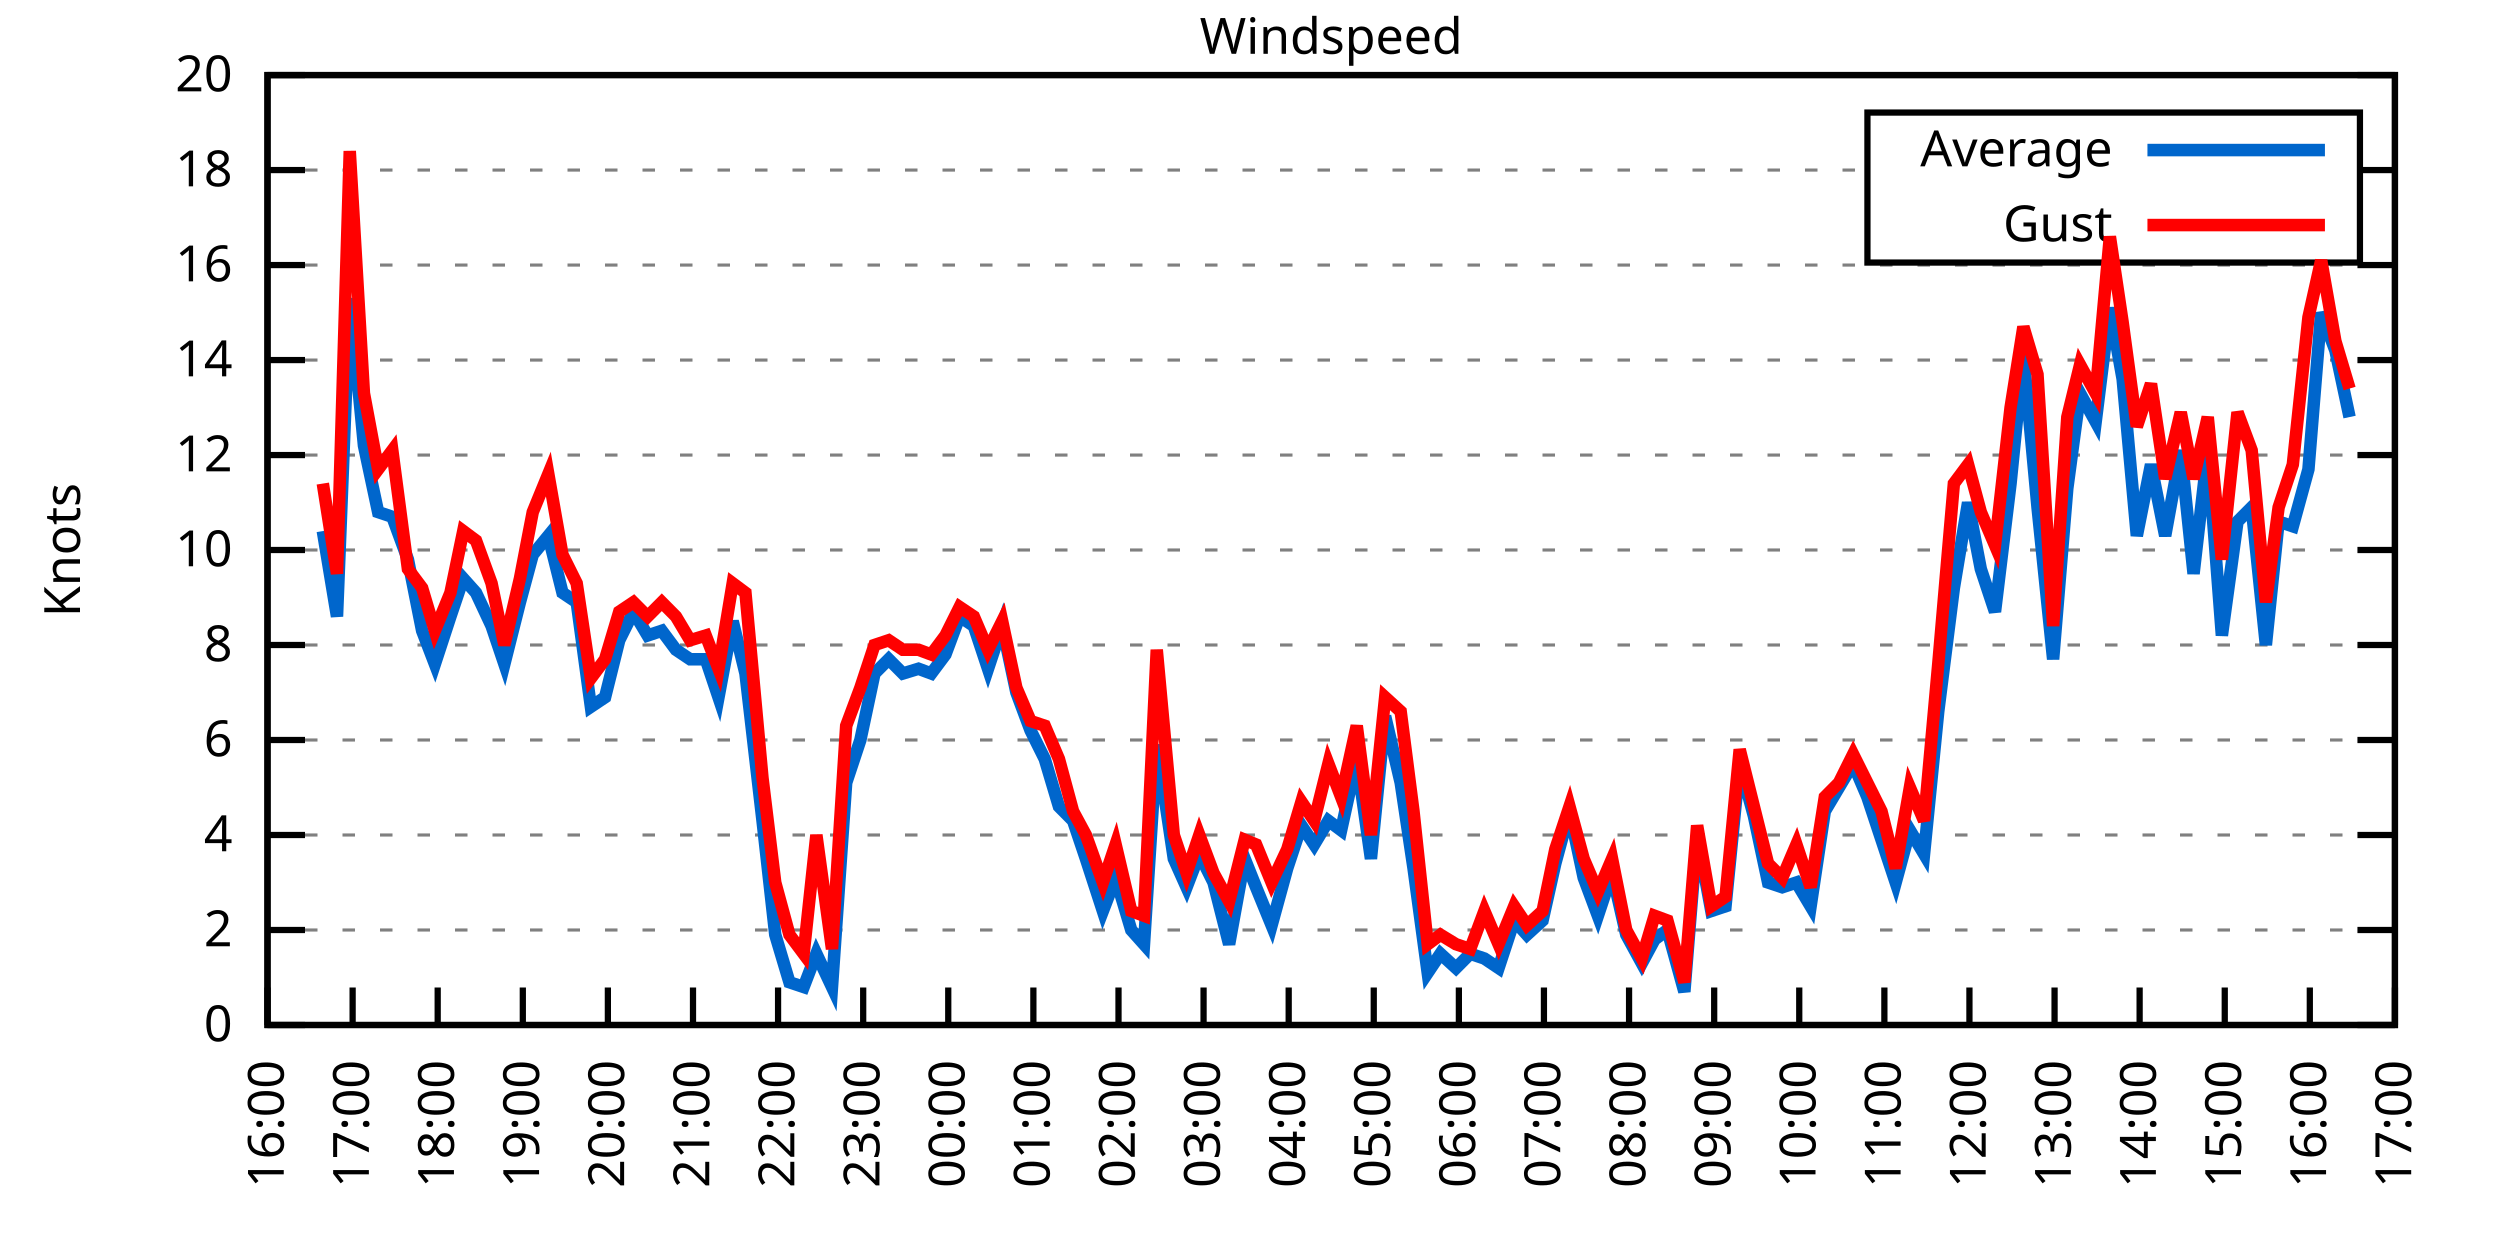
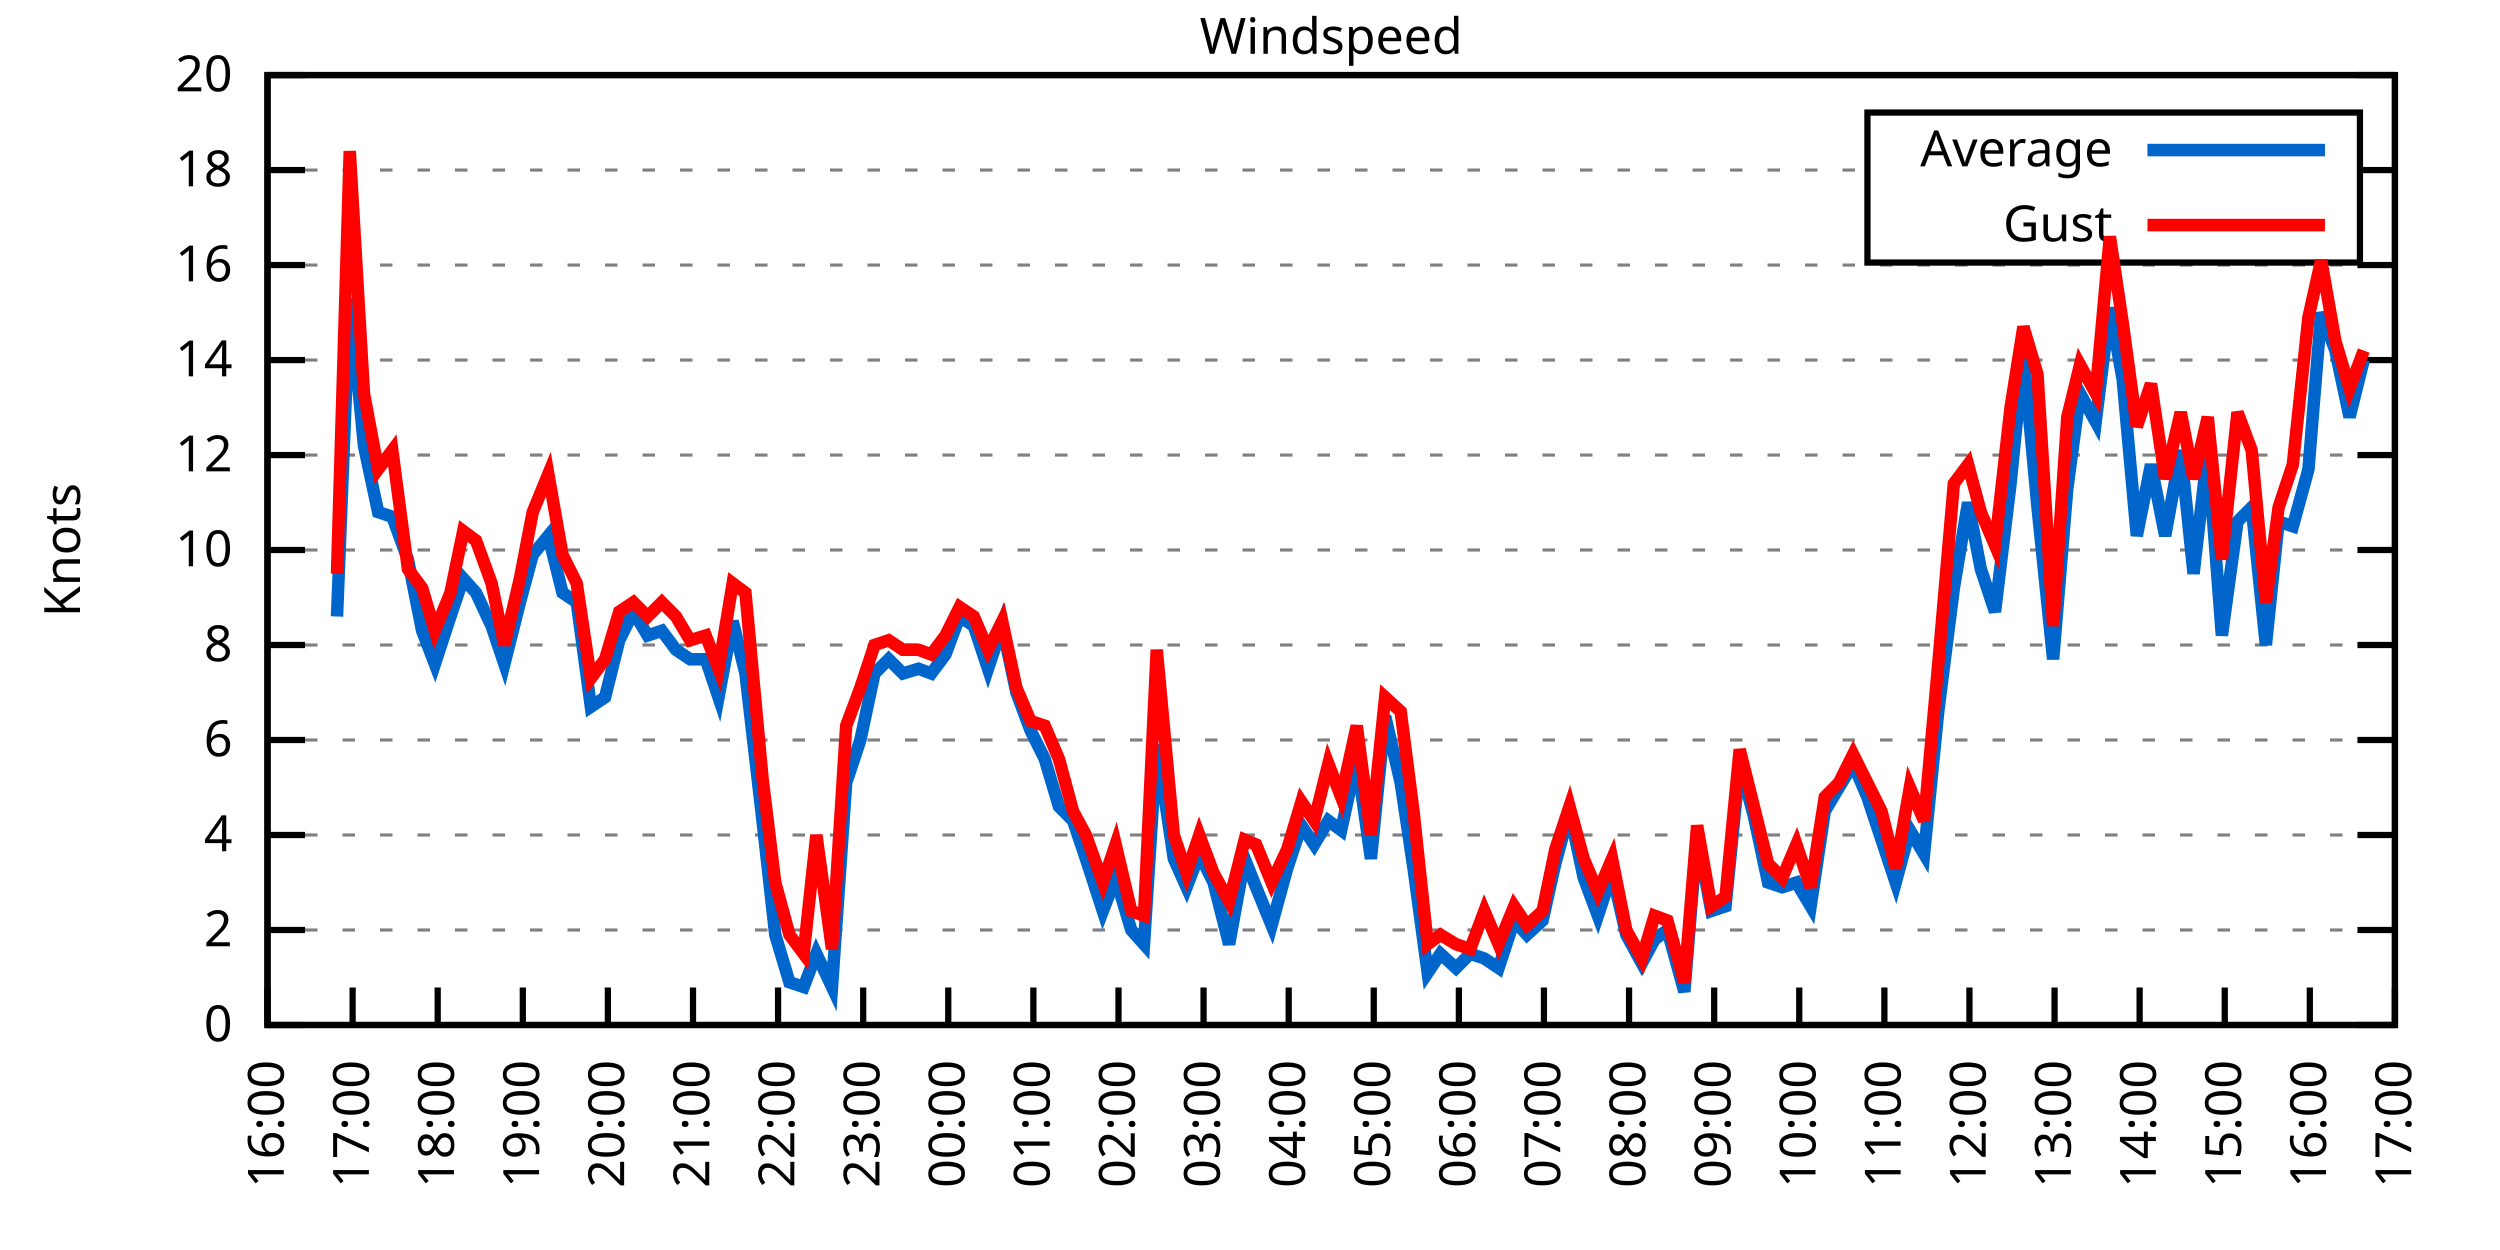
<svg xmlns="http://www.w3.org/2000/svg" xmlns:xlink="http://www.w3.org/1999/xlink" width="400" height="200" viewBox="0 0 400 200">
  <g id="gnuplot_canvas">
    <rect x="0" y="0" width="400" height="200" fill="none" />
    <defs>
      <circle id="gpDot" r="0.5" stroke-width="0.5" stroke="currentColor" />
      <path id="gpPt0" stroke-width="0.333" stroke="currentColor" d="M-1,0 h2 M0,-1 v2" />
      <path id="gpPt1" stroke-width="0.333" stroke="currentColor" d="M-1,-1 L1,1 M1,-1 L-1,1" />
      <path id="gpPt2" stroke-width="0.333" stroke="currentColor" d="M-1,0 L1,0 M0,-1 L0,1 M-1,-1 L1,1 M-1,1 L1,-1" />
      <rect id="gpPt3" stroke-width="0.333" stroke="currentColor" x="-1" y="-1" width="2" height="2" />
      <rect id="gpPt4" stroke-width="0.333" stroke="currentColor" fill="currentColor" x="-1" y="-1" width="2" height="2" />
      <circle id="gpPt5" stroke-width="0.333" stroke="currentColor" cx="0" cy="0" r="1" />
      <use xlink:href="#gpPt5" id="gpPt6" fill="currentColor" stroke="none" />
      <path id="gpPt7" stroke-width="0.333" stroke="currentColor" d="M0,-1.33 L-1.33,0.67 L1.33,0.67 z" />
      <use xlink:href="#gpPt7" id="gpPt8" fill="currentColor" stroke="none" />
      <use xlink:href="#gpPt7" id="gpPt9" stroke="currentColor" transform="rotate(180)" />
      <use xlink:href="#gpPt9" id="gpPt10" fill="currentColor" stroke="none" />
      <use xlink:href="#gpPt3" id="gpPt11" stroke="currentColor" transform="rotate(45)" />
      <use xlink:href="#gpPt11" id="gpPt12" fill="currentColor" stroke="none" />
      <path id="gpPt13" stroke-width="0.333" stroke="currentColor" d="M0,1.330 L1.265,0.411 L0.782,-1.067 L-0.782,-1.076 L-1.265,0.411 z" />
      <use xlink:href="#gpPt13" id="gpPt14" fill="currentColor" stroke="none" />
      <filter id="textbox" filterUnits="objectBoundingBox" x="0" y="0" height="1" width="1">
        <feFlood flood-color="white" flood-opacity="1" result="bgnd" />
        <feComposite in="SourceGraphic" in2="bgnd" operator="atop" />
      </filter>
      <filter id="greybox" filterUnits="objectBoundingBox" x="0" y="0" height="1" width="1">
        <feFlood flood-color="lightgrey" flood-opacity="1" result="grey" />
        <feComposite in="SourceGraphic" in2="grey" operator="atop" />
      </filter>
    </defs>
    <g fill="none" color="white" stroke="currentColor" stroke-width="1.00" stroke-linecap="butt" stroke-linejoin="miter">
</g>
    <g fill="none" color="black" stroke="currentColor" stroke-width="1.00" stroke-linecap="butt" stroke-linejoin="miter">
      <g stroke="none" shape-rendering="crispEdges">
        <polygon fill="rgb(255, 255, 255)" points="42.80,164.00 383.18,164.00 383.18,12.02 42.80,12.02 " />
      </g>
    </g>
    <g fill="none" color="black" stroke="currentColor" stroke-width="1.00" stroke-linecap="butt" stroke-linejoin="miter">
</g>
    <g fill="none" color="black" stroke="black" stroke-width="0.50" stroke-linecap="butt" stroke-linejoin="miter">
</g>
    <g fill="none" color="gray" stroke="currentColor" stroke-width="0.50" stroke-linecap="butt" stroke-linejoin="miter">
      <path stroke="gray" stroke-dasharray="2,4" class="gridline" d="M42.80,164.00 L383.19,164.00  " />
    </g>
    <g fill="none" color="gray" stroke="gray" stroke-width="1.00" stroke-linecap="butt" stroke-linejoin="miter">
</g>
    <g fill="none" color="black" stroke="currentColor" stroke-width="1.00" stroke-linecap="butt" stroke-linejoin="miter">
      <path stroke="black" d="M42.80,164.00 L48.80,164.00 M383.19,164.00 L377.19,164.00  " />
      <g transform="translate(37.20,166.60)" stroke="none" fill="black" font-family="Sans" font-size="8.00" text-anchor="end">
        <text>
          <tspan font-family="Sans"> 0</tspan>
        </text>
      </g>
    </g>
    <g fill="none" color="black" stroke="currentColor" stroke-width="1.00" stroke-linecap="butt" stroke-linejoin="miter">
</g>
    <g fill="none" color="black" stroke="black" stroke-width="0.50" stroke-linecap="butt" stroke-linejoin="miter">
</g>
    <g fill="none" color="gray" stroke="currentColor" stroke-width="0.50" stroke-linecap="butt" stroke-linejoin="miter">
      <path stroke="gray" stroke-dasharray="2,4" class="gridline" d="M42.80,148.80 L383.19,148.80  " />
    </g>
    <g fill="none" color="gray" stroke="gray" stroke-width="1.00" stroke-linecap="butt" stroke-linejoin="miter">
</g>
    <g fill="none" color="black" stroke="currentColor" stroke-width="1.00" stroke-linecap="butt" stroke-linejoin="miter">
      <path stroke="black" d="M42.80,148.80 L48.80,148.80 M383.19,148.80 L377.19,148.80  " />
      <g transform="translate(37.20,151.40)" stroke="none" fill="black" font-family="Sans" font-size="8.00" text-anchor="end">
        <text>
          <tspan font-family="Sans"> 2</tspan>
        </text>
      </g>
    </g>
    <g fill="none" color="black" stroke="currentColor" stroke-width="1.00" stroke-linecap="butt" stroke-linejoin="miter">
</g>
    <g fill="none" color="black" stroke="black" stroke-width="0.50" stroke-linecap="butt" stroke-linejoin="miter">
</g>
    <g fill="none" color="gray" stroke="currentColor" stroke-width="0.50" stroke-linecap="butt" stroke-linejoin="miter">
      <path stroke="gray" stroke-dasharray="2,4" class="gridline" d="M42.80,133.60 L383.19,133.60  " />
    </g>
    <g fill="none" color="gray" stroke="gray" stroke-width="1.00" stroke-linecap="butt" stroke-linejoin="miter">
</g>
    <g fill="none" color="black" stroke="currentColor" stroke-width="1.00" stroke-linecap="butt" stroke-linejoin="miter">
      <path stroke="black" d="M42.80,133.60 L48.80,133.60 M383.19,133.60 L377.19,133.60  " />
      <g transform="translate(37.20,136.20)" stroke="none" fill="black" font-family="Sans" font-size="8.00" text-anchor="end">
        <text>
          <tspan font-family="Sans"> 4</tspan>
        </text>
      </g>
    </g>
    <g fill="none" color="black" stroke="currentColor" stroke-width="1.00" stroke-linecap="butt" stroke-linejoin="miter">
</g>
    <g fill="none" color="black" stroke="black" stroke-width="0.50" stroke-linecap="butt" stroke-linejoin="miter">
</g>
    <g fill="none" color="gray" stroke="currentColor" stroke-width="0.50" stroke-linecap="butt" stroke-linejoin="miter">
      <path stroke="gray" stroke-dasharray="2,4" class="gridline" d="M42.80,118.40 L383.19,118.40  " />
    </g>
    <g fill="none" color="gray" stroke="gray" stroke-width="1.00" stroke-linecap="butt" stroke-linejoin="miter">
</g>
    <g fill="none" color="black" stroke="currentColor" stroke-width="1.00" stroke-linecap="butt" stroke-linejoin="miter">
      <path stroke="black" d="M42.80,118.40 L48.80,118.40 M383.19,118.40 L377.19,118.40  " />
      <g transform="translate(37.20,121.00)" stroke="none" fill="black" font-family="Sans" font-size="8.00" text-anchor="end">
        <text>
          <tspan font-family="Sans"> 6</tspan>
        </text>
      </g>
    </g>
    <g fill="none" color="black" stroke="currentColor" stroke-width="1.00" stroke-linecap="butt" stroke-linejoin="miter">
</g>
    <g fill="none" color="black" stroke="black" stroke-width="0.50" stroke-linecap="butt" stroke-linejoin="miter">
</g>
    <g fill="none" color="gray" stroke="currentColor" stroke-width="0.50" stroke-linecap="butt" stroke-linejoin="miter">
      <path stroke="gray" stroke-dasharray="2,4" class="gridline" d="M42.80,103.20 L383.19,103.20  " />
    </g>
    <g fill="none" color="gray" stroke="gray" stroke-width="1.00" stroke-linecap="butt" stroke-linejoin="miter">
</g>
    <g fill="none" color="black" stroke="currentColor" stroke-width="1.00" stroke-linecap="butt" stroke-linejoin="miter">
      <path stroke="black" d="M42.80,103.20 L48.80,103.20 M383.19,103.20 L377.19,103.20  " />
      <g transform="translate(37.20,105.80)" stroke="none" fill="black" font-family="Sans" font-size="8.00" text-anchor="end">
        <text>
          <tspan font-family="Sans"> 8</tspan>
        </text>
      </g>
    </g>
    <g fill="none" color="black" stroke="currentColor" stroke-width="1.00" stroke-linecap="butt" stroke-linejoin="miter">
</g>
    <g fill="none" color="black" stroke="black" stroke-width="0.50" stroke-linecap="butt" stroke-linejoin="miter">
</g>
    <g fill="none" color="gray" stroke="currentColor" stroke-width="0.50" stroke-linecap="butt" stroke-linejoin="miter">
      <path stroke="gray" stroke-dasharray="2,4" class="gridline" d="M42.80,88.00 L383.19,88.00  " />
    </g>
    <g fill="none" color="gray" stroke="gray" stroke-width="1.00" stroke-linecap="butt" stroke-linejoin="miter">
</g>
    <g fill="none" color="black" stroke="currentColor" stroke-width="1.00" stroke-linecap="butt" stroke-linejoin="miter">
      <path stroke="black" d="M42.80,88.00 L48.80,88.00 M383.19,88.00 L377.19,88.00  " />
      <g transform="translate(37.20,90.60)" stroke="none" fill="black" font-family="Sans" font-size="8.00" text-anchor="end">
        <text>
          <tspan font-family="Sans"> 10</tspan>
        </text>
      </g>
    </g>
    <g fill="none" color="black" stroke="currentColor" stroke-width="1.00" stroke-linecap="butt" stroke-linejoin="miter">
</g>
    <g fill="none" color="black" stroke="black" stroke-width="0.50" stroke-linecap="butt" stroke-linejoin="miter">
</g>
    <g fill="none" color="gray" stroke="currentColor" stroke-width="0.50" stroke-linecap="butt" stroke-linejoin="miter">
      <path stroke="gray" stroke-dasharray="2,4" class="gridline" d="M42.80,72.81 L383.19,72.81  " />
    </g>
    <g fill="none" color="gray" stroke="gray" stroke-width="1.00" stroke-linecap="butt" stroke-linejoin="miter">
</g>
    <g fill="none" color="black" stroke="currentColor" stroke-width="1.00" stroke-linecap="butt" stroke-linejoin="miter">
      <path stroke="black" d="M42.80,72.81 L48.80,72.81 M383.19,72.81 L377.19,72.81  " />
      <g transform="translate(37.20,75.41)" stroke="none" fill="black" font-family="Sans" font-size="8.00" text-anchor="end">
        <text>
          <tspan font-family="Sans"> 12</tspan>
        </text>
      </g>
    </g>
    <g fill="none" color="black" stroke="currentColor" stroke-width="1.00" stroke-linecap="butt" stroke-linejoin="miter">
</g>
    <g fill="none" color="black" stroke="black" stroke-width="0.50" stroke-linecap="butt" stroke-linejoin="miter">
</g>
    <g fill="none" color="gray" stroke="currentColor" stroke-width="0.50" stroke-linecap="butt" stroke-linejoin="miter">
      <path stroke="gray" stroke-dasharray="2,4" class="gridline" d="M42.80,57.61 L383.19,57.61  " />
    </g>
    <g fill="none" color="gray" stroke="gray" stroke-width="1.00" stroke-linecap="butt" stroke-linejoin="miter">
</g>
    <g fill="none" color="black" stroke="currentColor" stroke-width="1.00" stroke-linecap="butt" stroke-linejoin="miter">
      <path stroke="black" d="M42.80,57.61 L48.80,57.61 M383.19,57.61 L377.19,57.61  " />
      <g transform="translate(37.20,60.21)" stroke="none" fill="black" font-family="Sans" font-size="8.00" text-anchor="end">
        <text>
          <tspan font-family="Sans"> 14</tspan>
        </text>
      </g>
    </g>
    <g fill="none" color="black" stroke="currentColor" stroke-width="1.00" stroke-linecap="butt" stroke-linejoin="miter">
</g>
    <g fill="none" color="black" stroke="black" stroke-width="0.50" stroke-linecap="butt" stroke-linejoin="miter">
</g>
    <g fill="none" color="gray" stroke="currentColor" stroke-width="0.50" stroke-linecap="butt" stroke-linejoin="miter">
      <path stroke="gray" stroke-dasharray="2,4" class="gridline" d="M42.80,42.41 L383.19,42.41  " />
    </g>
    <g fill="none" color="gray" stroke="gray" stroke-width="1.00" stroke-linecap="butt" stroke-linejoin="miter">
</g>
    <g fill="none" color="black" stroke="currentColor" stroke-width="1.00" stroke-linecap="butt" stroke-linejoin="miter">
      <path stroke="black" d="M42.80,42.41 L48.80,42.41 M383.19,42.41 L377.19,42.41  " />
      <g transform="translate(37.20,45.01)" stroke="none" fill="black" font-family="Sans" font-size="8.00" text-anchor="end">
        <text>
          <tspan font-family="Sans"> 16</tspan>
        </text>
      </g>
    </g>
    <g fill="none" color="black" stroke="currentColor" stroke-width="1.00" stroke-linecap="butt" stroke-linejoin="miter">
</g>
    <g fill="none" color="black" stroke="black" stroke-width="0.50" stroke-linecap="butt" stroke-linejoin="miter">
</g>
    <g fill="none" color="gray" stroke="currentColor" stroke-width="0.50" stroke-linecap="butt" stroke-linejoin="miter">
      <path stroke="gray" stroke-dasharray="2,4" class="gridline" d="M42.80,27.21 L298.79,27.21 M377.59,27.21 L383.19,27.21  " />
    </g>
    <g fill="none" color="gray" stroke="gray" stroke-width="1.00" stroke-linecap="butt" stroke-linejoin="miter">
</g>
    <g fill="none" color="black" stroke="currentColor" stroke-width="1.00" stroke-linecap="butt" stroke-linejoin="miter">
      <path stroke="black" d="M42.80,27.21 L48.80,27.21 M383.19,27.21 L377.19,27.21  " />
      <g transform="translate(37.20,29.81)" stroke="none" fill="black" font-family="Sans" font-size="8.00" text-anchor="end">
        <text>
          <tspan font-family="Sans"> 18</tspan>
        </text>
      </g>
    </g>
    <g fill="none" color="black" stroke="currentColor" stroke-width="1.00" stroke-linecap="butt" stroke-linejoin="miter">
</g>
    <g fill="none" color="black" stroke="black" stroke-width="0.50" stroke-linecap="butt" stroke-linejoin="miter">
</g>
    <g fill="none" color="gray" stroke="currentColor" stroke-width="0.50" stroke-linecap="butt" stroke-linejoin="miter">
      <path stroke="gray" stroke-dasharray="2,4" class="gridline" d="M42.80,12.01 L383.19,12.01  " />
    </g>
    <g fill="none" color="gray" stroke="gray" stroke-width="1.00" stroke-linecap="butt" stroke-linejoin="miter">
</g>
    <g fill="none" color="black" stroke="currentColor" stroke-width="1.00" stroke-linecap="butt" stroke-linejoin="miter">
      <path stroke="black" d="M42.80,12.01 L48.80,12.01 M383.19,12.01 L377.19,12.01  " />
      <g transform="translate(37.20,14.61)" stroke="none" fill="black" font-family="Sans" font-size="8.00" text-anchor="end">
        <text>
          <tspan font-family="Sans"> 20</tspan>
        </text>
      </g>
    </g>
    <g fill="none" color="black" stroke="currentColor" stroke-width="1.00" stroke-linecap="butt" stroke-linejoin="miter">
      <path stroke="black" d="M42.80,164.00 L42.80,158.00  " />
      <g transform="translate(45.40,169.60) rotate(270.00)" stroke="none" fill="black" font-family="Sans" font-size="8.00" text-anchor="end">
        <text>
          <tspan font-family="Sans">16:00</tspan>
        </text>
      </g>
    </g>
    <g fill="none" color="black" stroke="currentColor" stroke-width="1.00" stroke-linecap="butt" stroke-linejoin="miter">
      <path stroke="black" d="M56.42,164.00 L56.42,158.00  " />
      <g transform="translate(59.02,169.60) rotate(270.00)" stroke="none" fill="black" font-family="Sans" font-size="8.00" text-anchor="end">
        <text>
          <tspan font-family="Sans">17:00</tspan>
        </text>
      </g>
    </g>
    <g fill="none" color="black" stroke="currentColor" stroke-width="1.00" stroke-linecap="butt" stroke-linejoin="miter">
      <path stroke="black" d="M70.03,164.00 L70.03,158.00  " />
      <g transform="translate(72.63,169.60) rotate(270.00)" stroke="none" fill="black" font-family="Sans" font-size="8.00" text-anchor="end">
        <text>
          <tspan font-family="Sans">18:00</tspan>
        </text>
      </g>
    </g>
    <g fill="none" color="black" stroke="currentColor" stroke-width="1.00" stroke-linecap="butt" stroke-linejoin="miter">
      <path stroke="black" d="M83.65,164.00 L83.65,158.00  " />
      <g transform="translate(86.25,169.60) rotate(270.00)" stroke="none" fill="black" font-family="Sans" font-size="8.00" text-anchor="end">
        <text>
          <tspan font-family="Sans">19:00</tspan>
        </text>
      </g>
    </g>
    <g fill="none" color="black" stroke="currentColor" stroke-width="1.00" stroke-linecap="butt" stroke-linejoin="miter">
      <path stroke="black" d="M97.26,164.00 L97.26,158.00  " />
      <g transform="translate(99.86,169.60) rotate(270.00)" stroke="none" fill="black" font-family="Sans" font-size="8.00" text-anchor="end">
        <text>
          <tspan font-family="Sans">20:00</tspan>
        </text>
      </g>
    </g>
    <g fill="none" color="black" stroke="currentColor" stroke-width="1.00" stroke-linecap="butt" stroke-linejoin="miter">
      <path stroke="black" d="M110.88,164.00 L110.88,158.00  " />
      <g transform="translate(113.48,169.60) rotate(270.00)" stroke="none" fill="black" font-family="Sans" font-size="8.00" text-anchor="end">
        <text>
          <tspan font-family="Sans">21:00</tspan>
        </text>
      </g>
    </g>
    <g fill="none" color="black" stroke="currentColor" stroke-width="1.00" stroke-linecap="butt" stroke-linejoin="miter">
      <path stroke="black" d="M124.49,164.00 L124.49,158.00  " />
      <g transform="translate(127.09,169.60) rotate(270.00)" stroke="none" fill="black" font-family="Sans" font-size="8.00" text-anchor="end">
        <text>
          <tspan font-family="Sans">22:00</tspan>
        </text>
      </g>
    </g>
    <g fill="none" color="black" stroke="currentColor" stroke-width="1.00" stroke-linecap="butt" stroke-linejoin="miter">
      <path stroke="black" d="M138.11,164.00 L138.11,158.00  " />
      <g transform="translate(140.71,169.60) rotate(270.00)" stroke="none" fill="black" font-family="Sans" font-size="8.00" text-anchor="end">
        <text>
          <tspan font-family="Sans">23:00</tspan>
        </text>
      </g>
    </g>
    <g fill="none" color="black" stroke="currentColor" stroke-width="1.00" stroke-linecap="butt" stroke-linejoin="miter">
      <path stroke="black" d="M151.72,164.00 L151.72,158.00  " />
      <g transform="translate(154.32,169.60) rotate(270.00)" stroke="none" fill="black" font-family="Sans" font-size="8.00" text-anchor="end">
        <text>
          <tspan font-family="Sans">00:00</tspan>
        </text>
      </g>
    </g>
    <g fill="none" color="black" stroke="currentColor" stroke-width="1.00" stroke-linecap="butt" stroke-linejoin="miter">
      <path stroke="black" d="M165.34,164.00 L165.34,158.00  " />
      <g transform="translate(167.94,169.60) rotate(270.00)" stroke="none" fill="black" font-family="Sans" font-size="8.00" text-anchor="end">
        <text>
          <tspan font-family="Sans">01:00</tspan>
        </text>
      </g>
    </g>
    <g fill="none" color="black" stroke="currentColor" stroke-width="1.00" stroke-linecap="butt" stroke-linejoin="miter">
      <path stroke="black" d="M178.96,164.00 L178.96,158.00  " />
      <g transform="translate(181.56,169.60) rotate(270.00)" stroke="none" fill="black" font-family="Sans" font-size="8.00" text-anchor="end">
        <text>
          <tspan font-family="Sans">02:00</tspan>
        </text>
      </g>
    </g>
    <g fill="none" color="black" stroke="currentColor" stroke-width="1.00" stroke-linecap="butt" stroke-linejoin="miter">
      <path stroke="black" d="M192.57,164.00 L192.57,158.00  " />
      <g transform="translate(195.17,169.60) rotate(270.00)" stroke="none" fill="black" font-family="Sans" font-size="8.00" text-anchor="end">
        <text>
          <tspan font-family="Sans">03:00</tspan>
        </text>
      </g>
    </g>
    <g fill="none" color="black" stroke="currentColor" stroke-width="1.00" stroke-linecap="butt" stroke-linejoin="miter">
      <path stroke="black" d="M206.19,164.00 L206.19,158.00  " />
      <g transform="translate(208.79,169.60) rotate(270.00)" stroke="none" fill="black" font-family="Sans" font-size="8.00" text-anchor="end">
        <text>
          <tspan font-family="Sans">04:00</tspan>
        </text>
      </g>
    </g>
    <g fill="none" color="black" stroke="currentColor" stroke-width="1.00" stroke-linecap="butt" stroke-linejoin="miter">
      <path stroke="black" d="M219.80,164.00 L219.80,158.00  " />
      <g transform="translate(222.40,169.60) rotate(270.00)" stroke="none" fill="black" font-family="Sans" font-size="8.00" text-anchor="end">
        <text>
          <tspan font-family="Sans">05:00</tspan>
        </text>
      </g>
    </g>
    <g fill="none" color="black" stroke="currentColor" stroke-width="1.00" stroke-linecap="butt" stroke-linejoin="miter">
      <path stroke="black" d="M233.42,164.00 L233.42,158.00  " />
      <g transform="translate(236.02,169.60) rotate(270.00)" stroke="none" fill="black" font-family="Sans" font-size="8.00" text-anchor="end">
        <text>
          <tspan font-family="Sans">06:00</tspan>
        </text>
      </g>
    </g>
    <g fill="none" color="black" stroke="currentColor" stroke-width="1.00" stroke-linecap="butt" stroke-linejoin="miter">
      <path stroke="black" d="M247.03,164.00 L247.03,158.00  " />
      <g transform="translate(249.63,169.60) rotate(270.00)" stroke="none" fill="black" font-family="Sans" font-size="8.00" text-anchor="end">
        <text>
          <tspan font-family="Sans">07:00</tspan>
        </text>
      </g>
    </g>
    <g fill="none" color="black" stroke="currentColor" stroke-width="1.00" stroke-linecap="butt" stroke-linejoin="miter">
      <path stroke="black" d="M260.65,164.00 L260.65,158.00  " />
      <g transform="translate(263.25,169.60) rotate(270.00)" stroke="none" fill="black" font-family="Sans" font-size="8.00" text-anchor="end">
        <text>
          <tspan font-family="Sans">08:00</tspan>
        </text>
      </g>
    </g>
    <g fill="none" color="black" stroke="currentColor" stroke-width="1.00" stroke-linecap="butt" stroke-linejoin="miter">
      <path stroke="black" d="M274.27,164.00 L274.27,158.00  " />
      <g transform="translate(276.87,169.60) rotate(270.00)" stroke="none" fill="black" font-family="Sans" font-size="8.00" text-anchor="end">
        <text>
          <tspan font-family="Sans">09:00</tspan>
        </text>
      </g>
    </g>
    <g fill="none" color="black" stroke="currentColor" stroke-width="1.00" stroke-linecap="butt" stroke-linejoin="miter">
      <path stroke="black" d="M287.88,164.00 L287.88,158.00  " />
      <g transform="translate(290.48,169.60) rotate(270.00)" stroke="none" fill="black" font-family="Sans" font-size="8.00" text-anchor="end">
        <text>
          <tspan font-family="Sans">10:00</tspan>
        </text>
      </g>
    </g>
    <g fill="none" color="black" stroke="currentColor" stroke-width="1.00" stroke-linecap="butt" stroke-linejoin="miter">
      <path stroke="black" d="M301.50,164.00 L301.50,158.00  " />
      <g transform="translate(304.10,169.60) rotate(270.00)" stroke="none" fill="black" font-family="Sans" font-size="8.00" text-anchor="end">
        <text>
          <tspan font-family="Sans">11:00</tspan>
        </text>
      </g>
    </g>
    <g fill="none" color="black" stroke="currentColor" stroke-width="1.00" stroke-linecap="butt" stroke-linejoin="miter">
      <path stroke="black" d="M315.11,164.00 L315.11,158.00  " />
      <g transform="translate(317.71,169.60) rotate(270.00)" stroke="none" fill="black" font-family="Sans" font-size="8.00" text-anchor="end">
        <text>
          <tspan font-family="Sans">12:00</tspan>
        </text>
      </g>
    </g>
    <g fill="none" color="black" stroke="currentColor" stroke-width="1.00" stroke-linecap="butt" stroke-linejoin="miter">
      <path stroke="black" d="M328.73,164.00 L328.73,158.00  " />
      <g transform="translate(331.33,169.60) rotate(270.00)" stroke="none" fill="black" font-family="Sans" font-size="8.00" text-anchor="end">
        <text>
          <tspan font-family="Sans">13:00</tspan>
        </text>
      </g>
    </g>
    <g fill="none" color="black" stroke="currentColor" stroke-width="1.00" stroke-linecap="butt" stroke-linejoin="miter">
      <path stroke="black" d="M342.34,164.00 L342.34,158.00  " />
      <g transform="translate(344.94,169.60) rotate(270.00)" stroke="none" fill="black" font-family="Sans" font-size="8.00" text-anchor="end">
        <text>
          <tspan font-family="Sans">14:00</tspan>
        </text>
      </g>
    </g>
    <g fill="none" color="black" stroke="currentColor" stroke-width="1.00" stroke-linecap="butt" stroke-linejoin="miter">
      <path stroke="black" d="M355.96,164.00 L355.96,158.00  " />
      <g transform="translate(358.56,169.60) rotate(270.00)" stroke="none" fill="black" font-family="Sans" font-size="8.00" text-anchor="end">
        <text>
          <tspan font-family="Sans">15:00</tspan>
        </text>
      </g>
    </g>
    <g fill="none" color="black" stroke="currentColor" stroke-width="1.00" stroke-linecap="butt" stroke-linejoin="miter">
      <path stroke="black" d="M369.57,164.00 L369.57,158.00  " />
      <g transform="translate(372.17,169.60) rotate(270.00)" stroke="none" fill="black" font-family="Sans" font-size="8.00" text-anchor="end">
        <text>
          <tspan font-family="Sans">16:00</tspan>
        </text>
      </g>
    </g>
    <g fill="none" color="black" stroke="currentColor" stroke-width="1.00" stroke-linecap="butt" stroke-linejoin="miter">
      <path stroke="black" d="M383.19,164.00 L383.19,158.00  " />
      <g transform="translate(385.79,169.60) rotate(270.00)" stroke="none" fill="black" font-family="Sans" font-size="8.00" text-anchor="end">
        <text>
          <tspan font-family="Sans">17:00</tspan>
        </text>
      </g>
    </g>
    <g fill="none" color="black" stroke="currentColor" stroke-width="1.00" stroke-linecap="butt" stroke-linejoin="miter">
</g>
    <g fill="none" color="black" stroke="currentColor" stroke-width="1.00" stroke-linecap="butt" stroke-linejoin="miter">
      <path stroke="black" d="M42.80,12.01 L42.80,164.00 L383.19,164.00 L383.19,12.01 L42.80,12.01 Z  " />
    </g>
    <g fill="none" color="black" stroke="currentColor" stroke-width="1.00" stroke-linecap="butt" stroke-linejoin="miter">
</g>
    <g fill="none" color="black" stroke="currentColor" stroke-width="1.00" stroke-linecap="butt" stroke-linejoin="miter">
      <path stroke="black" d="M298.79,42.01 L298.79,18.01 L377.59,18.01 L377.59,42.01 L298.79,42.01 Z  " />
    </g>
    <g id="Windspeed_plot_1">
      <g fill="none" color="white" stroke="black" stroke-width="2.00" stroke-linecap="butt" stroke-linejoin="miter">
</g>
      <g fill="none" color="black" stroke="currentColor" stroke-width="2.00" stroke-linecap="butt" stroke-linejoin="miter">
        <g transform="translate(337.99,26.61)" stroke="none" fill="black" font-family="Sans" font-size="8.00" text-anchor="end">
          <text>
            <tspan font-family="Sans">Average</tspan>
          </text>
        </g>
      </g>
      <g fill="none" color="black" stroke="currentColor" stroke-width="2.00" stroke-linecap="butt" stroke-linejoin="miter">
-         <path stroke="rgb(  0, 102, 204)" d="M343.59,24.01 L371.99,24.01 M51.65,84.97 L53.92,98.64 L55.96,47.73 L58.23,71.29 L60.50,81.93 L62.77,82.69   L65.27,89.52 L67.54,100.92 L69.58,106.24 L72.07,98.64 L74.12,92.56 L76.16,94.84 L78.65,100.16 L80.70,106.24   L83.19,96.36 L85.24,88.76 L87.73,85.73 L90.00,94.84 L92.27,96.36 L94.54,113.08 L96.81,111.56 L99.08,102.44   L101.35,97.88 L103.62,101.68 L105.89,100.92 L108.15,103.96 L110.42,105.48 L112.92,105.48 L114.96,111.56 L117.23,99.40   L119.27,107.76 L122.00,131.32 L124.04,149.56 L126.31,157.16 L128.58,157.92 L130.62,152.60 L133.12,157.92 L135.39,125.24   L137.66,118.40 L139.92,107.76 L142.19,105.48 L144.46,107.76 L146.96,107.00 L149.00,107.76 L151.27,104.72 L153.54,98.64   L155.81,100.16 L158.08,107.00 L160.35,100.16 L162.62,110.80 L164.89,116.88 L167.16,121.44 L169.43,129.04 L171.69,131.32   L173.74,137.40 L176.46,145.76 L178.50,140.44 L181.00,148.80 L183.04,151.08 L185.08,119.16 L187.81,137.40 L189.85,141.96   L191.89,136.64 L194.16,141.20 L196.66,151.08 L199.15,137.40 L200.97,141.96 L203.46,148.04 L205.96,138.92 L208.23,132.08   L210.27,135.12 L212.54,131.32 L214.58,132.84 L217.08,121.44 L219.35,137.40 L221.62,114.60 L224.11,125.24 L226.16,138.92   L228.43,155.64 L230.47,152.60 L232.96,154.88 L235.23,152.60 L237.50,153.36 L239.77,154.88 L242.27,147.28 L244.31,149.56   L246.81,147.28 L248.85,138.16 L251.12,129.80 L253.39,140.44 L255.66,146.52 L257.93,139.68 L260.20,149.56 L262.69,154.12   L264.73,150.32 L266.78,148.80 L269.50,158.68 L271.54,133.60 L273.81,145.76 L276.08,145.00 L278.35,122.20 L280.62,130.56   L282.89,141.20 L285.16,141.96 L287.43,141.20 L289.70,145.00 L291.97,129.80 L294.23,126.00 L296.50,122.20 L298.77,127.52   L301.04,134.36 L303.31,141.20 L305.58,132.84 L307.85,136.64 L310.12,113.84 L312.62,94.08 L314.89,80.41 L316.93,91.04   L319.20,97.88 L321.69,77.37 L323.74,56.85 L326.00,81.17 L328.50,105.48 L330.77,78.13 L332.81,62.93 L335.31,67.49   L337.58,49.25 L339.62,60.65 L341.89,85.73 L344.16,74.33 L346.43,85.73 L348.92,72.05 L350.97,91.80 L353.24,72.05   L355.50,101.68 L358.00,83.45 L360.27,81.17 L362.54,103.20 L364.58,83.45 L366.85,84.21 L369.35,75.09 L371.39,50.01   L373.66,56.09 L375.93,66.73  " />
+         <path stroke="rgb(  0, 102, 204)" d="M343.59,24.01 L371.99,24.01 M53.92,98.64 L55.96,47.73 L58.23,71.29 L60.50,81.93 L62.77,82.69 L65.27,89.52   L67.54,100.92 L69.58,106.24 L72.07,98.64 L74.12,92.56 L76.16,94.84 L78.65,100.16 L80.70,106.24 L83.19,96.36   L85.24,88.76 L87.73,85.73 L90.00,94.84 L92.27,96.36 L94.54,113.08 L96.81,111.56 L99.08,102.44 L101.35,97.88   L103.62,101.68 L105.89,100.92 L108.15,103.96 L110.42,105.48 L112.92,105.48 L114.96,111.56 L117.23,99.40 L119.27,107.76   L122.00,131.32 L124.04,149.56 L126.31,157.16 L128.58,157.92 L130.62,152.60 L133.12,157.92 L135.39,125.24 L137.66,118.40   L139.92,107.76 L142.19,105.48 L144.46,107.76 L146.96,107.00 L149.00,107.76 L151.27,104.72 L153.54,98.64 L155.81,100.16   L158.08,107.00 L160.35,100.16 L162.62,110.80 L164.89,116.88 L167.16,121.44 L169.43,129.04 L171.69,131.32 L173.74,137.40   L176.46,145.76 L178.50,140.44 L181.00,148.80 L183.04,151.08 L185.08,119.16 L187.81,137.40 L189.85,141.96 L191.89,136.64   L194.16,141.20 L196.66,151.08 L199.15,137.40 L200.97,141.96 L203.46,148.04 L205.96,138.92 L208.23,132.08 L210.27,135.12   L212.54,131.32 L214.58,132.84 L217.08,121.44 L219.35,137.40 L221.62,114.60 L224.11,125.24 L226.16,138.92 L228.43,155.64   L230.47,152.60 L232.96,154.88 L235.23,152.60 L237.50,153.36 L239.77,154.88 L242.27,147.28 L244.31,149.56 L246.81,147.28   L248.85,138.16 L251.12,129.80 L253.39,140.44 L255.66,146.52 L257.93,139.68 L260.20,149.56 L262.69,154.12 L264.73,150.32   L266.78,148.80 L269.50,158.68 L271.54,133.60 L273.81,145.76 L276.08,145.00 L278.35,122.20 L280.62,130.56 L282.89,141.20   L285.16,141.96 L287.43,141.20 L289.70,145.00 L291.97,129.80 L294.23,126.00 L296.50,122.20 L298.77,127.52 L301.04,134.36   L303.31,141.20 L305.58,132.84 L307.85,136.64 L310.12,113.84 L312.62,94.08 L314.89,80.41 L316.93,91.04 L319.20,97.88   L321.69,77.37 L323.74,56.85 L326.00,81.17 L328.50,105.48 L330.77,78.13 L332.81,62.93 L335.31,67.49 L337.58,49.25   L339.62,60.65 L341.89,85.73 L344.16,74.33 L346.43,85.73 L348.92,72.05 L350.97,91.80 L353.24,72.05 L355.50,101.68   L358.00,83.45 L360.27,81.17 L362.54,103.20 L364.58,83.45 L366.85,84.21 L369.35,75.09 L371.39,50.01 L373.66,56.09   L375.93,66.73 L378.20,57.61  " />
      </g>
    </g>
    <g id="Windspeed_plot_2">
      <g fill="none" color="black" stroke="currentColor" stroke-width="2.00" stroke-linecap="butt" stroke-linejoin="miter">
        <g transform="translate(337.99,38.61)" stroke="none" fill="black" font-family="Sans" font-size="8.00" text-anchor="end">
          <text>
            <tspan font-family="Sans">Gust</tspan>
          </text>
        </g>
      </g>
      <g fill="none" color="black" stroke="currentColor" stroke-width="2.00" stroke-linecap="butt" stroke-linejoin="miter">
-         <path stroke="rgb(255,   0,   0)" d="M343.59,36.01 L371.99,36.01 M51.65,77.37 L53.92,91.80 L55.96,24.17 L58.23,62.93 L60.50,75.09 L62.77,72.05   L65.27,91.04 L67.54,94.08 L69.58,100.92 L72.07,94.84 L74.12,84.97 L76.16,86.49 L78.65,93.32 L80.70,103.20   L83.19,92.56 L85.24,81.93 L87.73,75.85 L90.00,88.76 L92.27,93.32 L94.54,108.52 L96.81,105.48 L99.08,97.88   L101.35,96.36 L103.62,98.64 L105.89,96.36 L108.15,98.64 L110.42,102.44 L112.92,101.68 L114.96,107.00 L117.23,93.32   L119.27,94.84 L122.00,124.48 L124.04,141.20 L126.31,149.56 L128.58,152.60 L130.62,133.60 L133.12,151.84 L135.39,116.12   L137.66,110.04 L139.92,103.20 L142.19,102.44 L144.46,103.96 L146.96,103.96 L149.00,104.72 L151.27,101.68 L153.54,97.12   L155.81,98.64 L158.08,103.96 L160.35,99.40 L162.62,110.04 L164.89,115.36 L167.16,116.12 L169.43,121.44 L171.69,129.80   L173.74,133.60 L176.46,141.20 L178.50,135.12 L181.00,145.76 L183.04,146.52 L185.08,103.96 L187.81,133.60 L189.85,139.68   L191.89,133.60 L194.16,139.68 L196.66,144.24 L199.15,134.36 L200.97,135.12 L203.46,141.20 L205.96,135.88 L208.23,128.28   L210.27,131.32 L212.54,122.20 L214.58,127.52 L217.08,116.12 L219.35,133.60 L221.62,111.56 L224.11,113.84 L226.16,129.80   L228.43,151.08 L230.47,149.56 L232.96,151.08 L235.23,151.84 L237.50,145.76 L239.77,151.08 L242.27,145.00 L244.31,148.04   L246.81,145.76 L248.85,135.88 L251.12,129.04 L253.39,137.40 L255.66,142.72 L257.93,137.40 L260.20,148.80 L262.69,153.36   L264.73,146.52 L266.78,147.28 L269.50,157.16 L271.54,132.08 L273.81,145.00 L276.08,143.48 L278.35,119.92 L280.62,129.04   L282.89,138.16 L285.16,140.44 L287.43,135.12 L289.70,141.96 L291.97,127.52 L294.23,125.24 L296.50,120.68 L298.77,125.24   L301.04,129.80 L303.31,138.92 L305.58,126.00 L307.85,131.32 L310.12,106.24 L312.62,77.37 L314.89,74.33 L316.93,81.93   L319.20,87.25 L321.69,65.21 L323.74,52.29 L326.00,59.89 L328.50,100.16 L330.77,66.73 L332.81,58.37 L335.31,62.93   L337.58,37.85 L339.62,51.53 L341.89,68.25 L344.16,61.41 L346.43,76.61 L348.92,65.97 L350.97,76.61 L353.24,66.73   L355.50,89.52 L358.00,65.97 L360.27,72.05 L362.54,96.36 L364.58,81.17 L366.85,74.33 L369.35,50.77 L371.39,41.65   L373.66,54.57 L375.93,62.17  " />
+         <path stroke="rgb(255,   0,   0)" d="M343.59,36.01 L371.99,36.01 M53.92,91.80 L55.96,24.17 L58.23,62.93 L60.50,75.09 L62.77,72.05 L65.27,91.04   L67.54,94.08 L69.58,100.92 L72.07,94.84 L74.12,84.97 L76.16,86.49 L78.65,93.32 L80.70,103.20 L83.19,92.56   L85.24,81.93 L87.73,75.85 L90.00,88.76 L92.27,93.32 L94.54,108.52 L96.81,105.48 L99.08,97.88 L101.35,96.36   L103.62,98.64 L105.89,96.36 L108.15,98.64 L110.42,102.44 L112.92,101.68 L114.96,107.00 L117.23,93.32 L119.27,94.84   L122.00,124.48 L124.04,141.20 L126.31,149.56 L128.58,152.60 L130.62,133.60 L133.12,151.84 L135.39,116.12 L137.66,110.04   L139.92,103.20 L142.19,102.44 L144.46,103.96 L146.96,103.96 L149.00,104.72 L151.27,101.68 L153.54,97.12 L155.81,98.64   L158.08,103.96 L160.35,99.40 L162.62,110.04 L164.89,115.36 L167.16,116.12 L169.43,121.44 L171.69,129.80 L173.74,133.60   L176.46,141.20 L178.50,135.12 L181.00,145.76 L183.04,146.52 L185.08,103.96 L187.81,133.60 L189.85,139.68 L191.89,133.60   L194.16,139.68 L196.66,144.24 L199.15,134.36 L200.97,135.12 L203.46,141.20 L205.96,135.88 L208.23,128.28 L210.27,131.32   L212.54,122.20 L214.58,127.52 L217.08,116.12 L219.35,133.60 L221.62,111.56 L224.11,113.84 L226.16,129.80 L228.43,151.08   L230.47,149.56 L232.96,151.08 L235.23,151.84 L237.50,145.76 L239.77,151.08 L242.27,145.00 L244.31,148.04 L246.81,145.76   L248.85,135.88 L251.12,129.04 L253.39,137.40 L255.66,142.72 L257.93,137.40 L260.20,148.80 L262.69,153.36 L264.73,146.52   L266.78,147.28 L269.50,157.16 L271.54,132.08 L273.81,145.00 L276.08,143.48 L278.35,119.92 L280.62,129.04 L282.89,138.16   L285.16,140.44 L287.43,135.12 L289.70,141.96 L291.97,127.52 L294.23,125.24 L296.50,120.68 L298.77,125.24 L301.04,129.80   L303.31,138.92 L305.58,126.00 L307.85,131.32 L310.12,106.24 L312.62,77.37 L314.89,74.33 L316.93,81.93 L319.20,87.25   L321.69,65.21 L323.74,52.29 L326.00,59.89 L328.50,100.16 L330.77,66.73 L332.81,58.37 L335.31,62.93 L337.58,37.85   L339.62,51.53 L341.89,68.25 L344.16,61.41 L346.43,76.61 L348.92,65.97 L350.97,76.61 L353.24,66.73 L355.50,89.52   L358.00,65.97 L360.27,72.05 L362.54,96.36 L364.58,81.17 L366.85,74.33 L369.35,50.77 L371.39,41.65 L373.66,54.57   L375.93,62.17 L378.20,56.09  " />
      </g>
    </g>
    <g fill="none" color="black" stroke="currentColor" stroke-width="2.00" stroke-linecap="butt" stroke-linejoin="miter">
</g>
    <g fill="none" color="black" stroke="black" stroke-width="1.00" stroke-linecap="butt" stroke-linejoin="miter">
</g>
    <g fill="none" color="black" stroke="currentColor" stroke-width="1.00" stroke-linecap="butt" stroke-linejoin="miter">
      <path stroke="black" d="M42.80,12.01 L42.80,164.00 L383.19,164.00 L383.19,12.01 L42.80,12.01 Z  " />
      <g transform="translate(12.80,88.01) rotate(270.00)" stroke="none" fill="black" font-family="Sans" font-size="8.00" text-anchor="middle">
        <text>
          <tspan font-family="Sans">Knots</tspan>
        </text>
      </g>
    </g>
    <g fill="none" color="black" stroke="currentColor" stroke-width="1.00" stroke-linecap="butt" stroke-linejoin="miter">
</g>
    <g fill="none" color="black" stroke="currentColor" stroke-width="1.00" stroke-linecap="butt" stroke-linejoin="miter">
      <g transform="translate(212.99,8.61)" stroke="none" fill="black" font-family="Sans" font-size="8.00" text-anchor="middle">
        <text>
          <tspan font-family="Sans">Windspeed</tspan>
        </text>
      </g>
    </g>
    <g fill="none" color="black" stroke="currentColor" stroke-width="1.00" stroke-linecap="butt" stroke-linejoin="miter">
</g>
  </g>
</svg>
